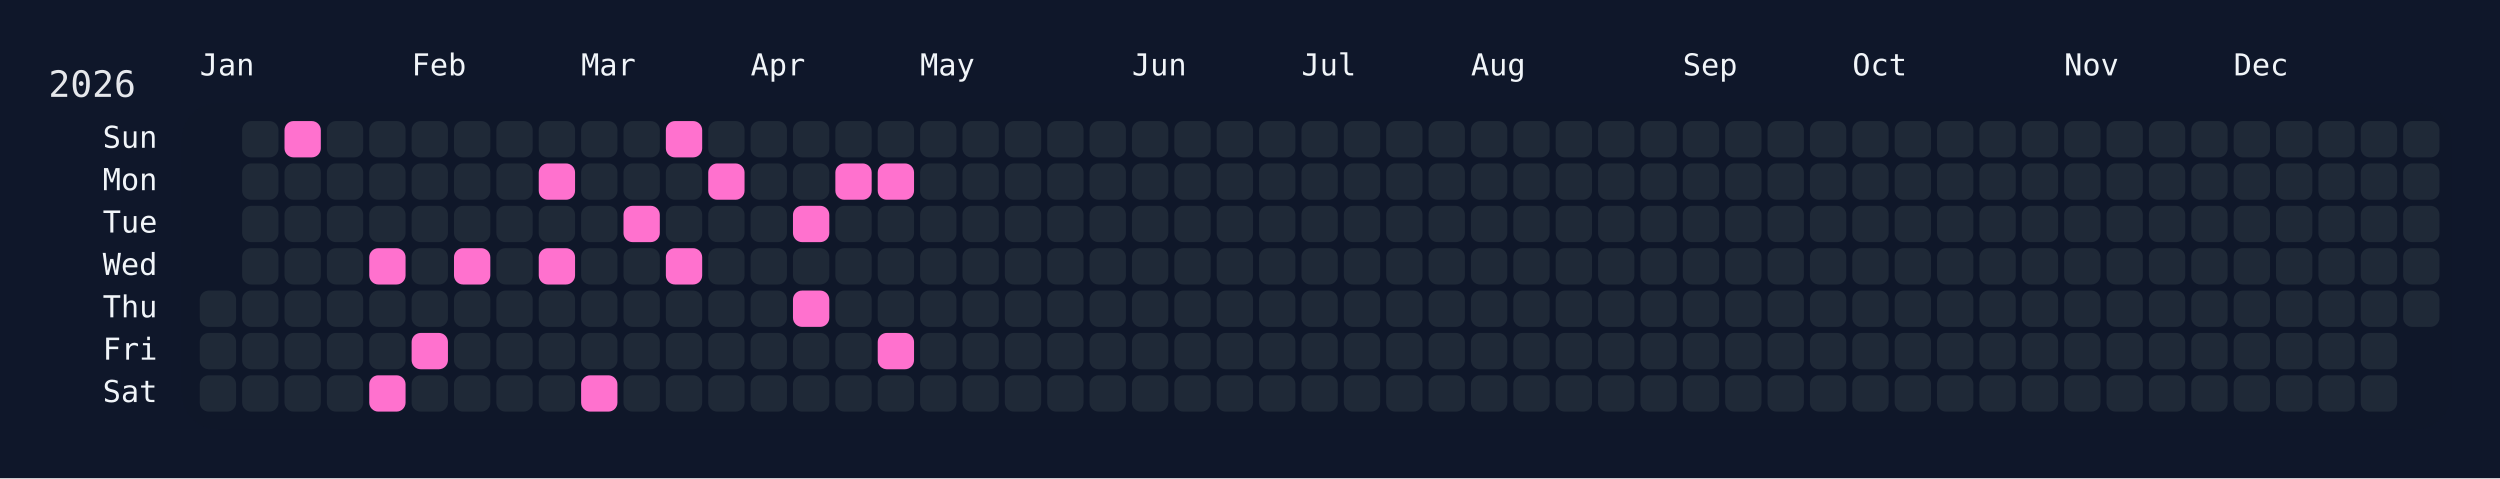
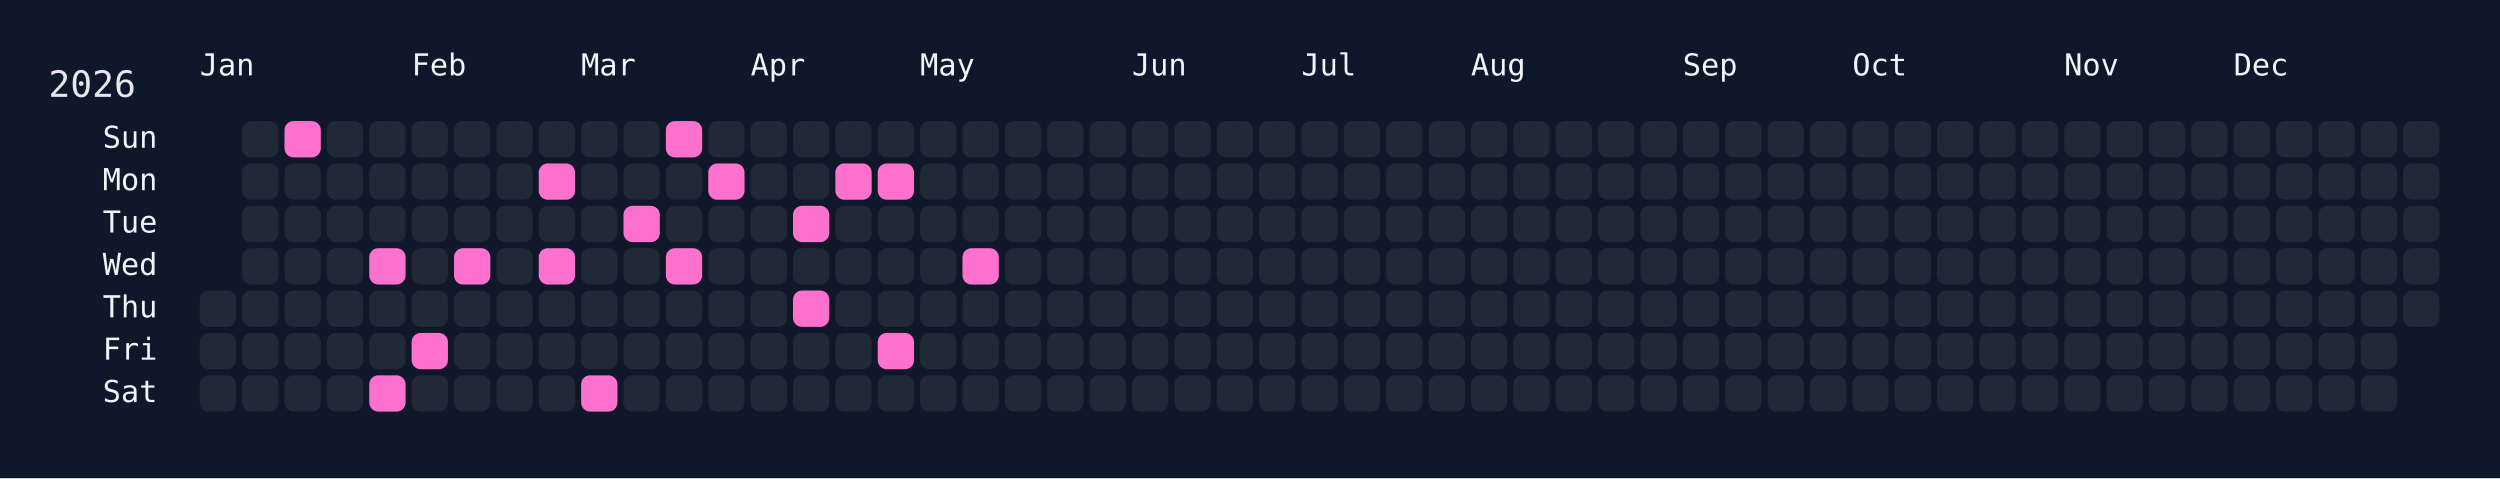
<svg xmlns="http://www.w3.org/2000/svg" width="826" height="158" viewBox="0 0 826 158">
  <rect width="826" height="158" fill="#0f172a" />
  <rect x="60" y="34" width="750" height="108" rx="12" ry="12" fill="rgba(15, 23, 42, 0.8)" />
  <text x="16" y="32" font-size="12" fill="#e5e7eb" font-family="JetBrains Mono, ui-monospace, SFMono-Regular, Menlo, Monaco, Consolas, monospace">2026</text>
  <text x="66" y="18" font-size="10" fill="#f1f5f9" font-family="JetBrains Mono, ui-monospace, SFMono-Regular, Menlo, Monaco, Consolas, monospace" dominant-baseline="hanging">Jan</text>
  <text x="136" y="18" font-size="10" fill="#f1f5f9" font-family="JetBrains Mono, ui-monospace, SFMono-Regular, Menlo, Monaco, Consolas, monospace" dominant-baseline="hanging">Feb</text>
  <text x="192" y="18" font-size="10" fill="#f1f5f9" font-family="JetBrains Mono, ui-monospace, SFMono-Regular, Menlo, Monaco, Consolas, monospace" dominant-baseline="hanging">Mar</text>
  <text x="248" y="18" font-size="10" fill="#f1f5f9" font-family="JetBrains Mono, ui-monospace, SFMono-Regular, Menlo, Monaco, Consolas, monospace" dominant-baseline="hanging">Apr</text>
  <text x="304" y="18" font-size="10" fill="#f1f5f9" font-family="JetBrains Mono, ui-monospace, SFMono-Regular, Menlo, Monaco, Consolas, monospace" dominant-baseline="hanging">May</text>
  <text x="374" y="18" font-size="10" fill="#f1f5f9" font-family="JetBrains Mono, ui-monospace, SFMono-Regular, Menlo, Monaco, Consolas, monospace" dominant-baseline="hanging">Jun</text>
  <text x="430" y="18" font-size="10" fill="#f1f5f9" font-family="JetBrains Mono, ui-monospace, SFMono-Regular, Menlo, Monaco, Consolas, monospace" dominant-baseline="hanging">Jul</text>
  <text x="486" y="18" font-size="10" fill="#f1f5f9" font-family="JetBrains Mono, ui-monospace, SFMono-Regular, Menlo, Monaco, Consolas, monospace" dominant-baseline="hanging">Aug</text>
  <text x="556" y="18" font-size="10" fill="#f1f5f9" font-family="JetBrains Mono, ui-monospace, SFMono-Regular, Menlo, Monaco, Consolas, monospace" dominant-baseline="hanging">Sep</text>
  <text x="612" y="18" font-size="10" fill="#f1f5f9" font-family="JetBrains Mono, ui-monospace, SFMono-Regular, Menlo, Monaco, Consolas, monospace" dominant-baseline="hanging">Oct</text>
  <text x="682" y="18" font-size="10" fill="#f1f5f9" font-family="JetBrains Mono, ui-monospace, SFMono-Regular, Menlo, Monaco, Consolas, monospace" dominant-baseline="hanging">Nov</text>
  <text x="738" y="18" font-size="10" fill="#f1f5f9" font-family="JetBrains Mono, ui-monospace, SFMono-Regular, Menlo, Monaco, Consolas, monospace" dominant-baseline="hanging">Dec</text>
  <text x="52" y="46.0" font-size="10" fill="#f1f5f9" font-family="JetBrains Mono, ui-monospace, SFMono-Regular, Menlo, Monaco, Consolas, monospace" text-anchor="end" dominant-baseline="middle">Sun</text>
  <text x="52" y="60.0" font-size="10" fill="#f1f5f9" font-family="JetBrains Mono, ui-monospace, SFMono-Regular, Menlo, Monaco, Consolas, monospace" text-anchor="end" dominant-baseline="middle">Mon</text>
  <text x="52" y="74.0" font-size="10" fill="#f1f5f9" font-family="JetBrains Mono, ui-monospace, SFMono-Regular, Menlo, Monaco, Consolas, monospace" text-anchor="end" dominant-baseline="middle">Tue</text>
  <text x="52" y="88.0" font-size="10" fill="#f1f5f9" font-family="JetBrains Mono, ui-monospace, SFMono-Regular, Menlo, Monaco, Consolas, monospace" text-anchor="end" dominant-baseline="middle">Wed</text>
  <text x="52" y="102.0" font-size="10" fill="#f1f5f9" font-family="JetBrains Mono, ui-monospace, SFMono-Regular, Menlo, Monaco, Consolas, monospace" text-anchor="end" dominant-baseline="middle">Thu</text>
  <text x="52" y="116.0" font-size="10" fill="#f1f5f9" font-family="JetBrains Mono, ui-monospace, SFMono-Regular, Menlo, Monaco, Consolas, monospace" text-anchor="end" dominant-baseline="middle">Fri</text>
  <text x="52" y="130.0" font-size="10" fill="#f1f5f9" font-family="JetBrains Mono, ui-monospace, SFMono-Regular, Menlo, Monaco, Consolas, monospace" text-anchor="end" dominant-baseline="middle">Sat</text>
  <g transform="translate(66,40)">
    <rect x="0" y="56" width="12" height="12" rx="3" ry="3" fill="#1f2937" data-date="2026-01-01" />
    <rect x="0" y="70" width="12" height="12" rx="3" ry="3" fill="#1f2937" data-date="2026-01-02" />
    <rect x="0" y="84" width="12" height="12" rx="3" ry="3" fill="#1f2937" data-date="2026-01-03" />
    <rect x="14" y="0" width="12" height="12" rx="3" ry="3" fill="#1f2937" data-date="2026-01-04" />
    <rect x="14" y="14" width="12" height="12" rx="3" ry="3" fill="#1f2937" data-date="2026-01-05" />
    <rect x="14" y="28" width="12" height="12" rx="3" ry="3" fill="#1f2937" data-date="2026-01-06" />
    <rect x="14" y="42" width="12" height="12" rx="3" ry="3" fill="#1f2937" data-date="2026-01-07" />
    <rect x="14" y="56" width="12" height="12" rx="3" ry="3" fill="#1f2937" data-date="2026-01-08" />
    <rect x="14" y="70" width="12" height="12" rx="3" ry="3" fill="#1f2937" data-date="2026-01-09" />
    <rect x="14" y="84" width="12" height="12" rx="3" ry="3" fill="#1f2937" data-date="2026-01-10" />
    <rect x="28" y="0" width="12" height="12" rx="3" ry="3" fill="#ff71ce" data-date="2026-01-11" />
    <rect x="28" y="14" width="12" height="12" rx="3" ry="3" fill="#1f2937" data-date="2026-01-12" />
    <rect x="28" y="28" width="12" height="12" rx="3" ry="3" fill="#1f2937" data-date="2026-01-13" />
    <rect x="28" y="42" width="12" height="12" rx="3" ry="3" fill="#1f2937" data-date="2026-01-14" />
    <rect x="28" y="56" width="12" height="12" rx="3" ry="3" fill="#1f2937" data-date="2026-01-15" />
    <rect x="28" y="70" width="12" height="12" rx="3" ry="3" fill="#1f2937" data-date="2026-01-16" />
    <rect x="28" y="84" width="12" height="12" rx="3" ry="3" fill="#1f2937" data-date="2026-01-17" />
    <rect x="42" y="0" width="12" height="12" rx="3" ry="3" fill="#1f2937" data-date="2026-01-18" />
    <rect x="42" y="14" width="12" height="12" rx="3" ry="3" fill="#1f2937" data-date="2026-01-19" />
    <rect x="42" y="28" width="12" height="12" rx="3" ry="3" fill="#1f2937" data-date="2026-01-20" />
    <rect x="42" y="42" width="12" height="12" rx="3" ry="3" fill="#1f2937" data-date="2026-01-21" />
    <rect x="42" y="56" width="12" height="12" rx="3" ry="3" fill="#1f2937" data-date="2026-01-22" />
    <rect x="42" y="70" width="12" height="12" rx="3" ry="3" fill="#1f2937" data-date="2026-01-23" />
    <rect x="42" y="84" width="12" height="12" rx="3" ry="3" fill="#1f2937" data-date="2026-01-24" />
    <rect x="56" y="0" width="12" height="12" rx="3" ry="3" fill="#1f2937" data-date="2026-01-25" />
    <rect x="56" y="14" width="12" height="12" rx="3" ry="3" fill="#1f2937" data-date="2026-01-26" />
    <rect x="56" y="28" width="12" height="12" rx="3" ry="3" fill="#1f2937" data-date="2026-01-27" />
    <rect x="56" y="42" width="12" height="12" rx="3" ry="3" fill="#ff71ce" data-date="2026-01-28" />
    <rect x="56" y="56" width="12" height="12" rx="3" ry="3" fill="#1f2937" data-date="2026-01-29" />
    <rect x="56" y="70" width="12" height="12" rx="3" ry="3" fill="#1f2937" data-date="2026-01-30" />
    <rect x="56" y="84" width="12" height="12" rx="3" ry="3" fill="#ff71ce" data-date="2026-01-31" />
    <rect x="70" y="0" width="12" height="12" rx="3" ry="3" fill="#1f2937" data-date="2026-02-01" />
    <rect x="70" y="14" width="12" height="12" rx="3" ry="3" fill="#1f2937" data-date="2026-02-02" />
    <rect x="70" y="28" width="12" height="12" rx="3" ry="3" fill="#1f2937" data-date="2026-02-03" />
    <rect x="70" y="42" width="12" height="12" rx="3" ry="3" fill="#1f2937" data-date="2026-02-04" />
    <rect x="70" y="56" width="12" height="12" rx="3" ry="3" fill="#1f2937" data-date="2026-02-05" />
    <rect x="70" y="70" width="12" height="12" rx="3" ry="3" fill="#ff71ce" data-date="2026-02-06" />
    <rect x="70" y="84" width="12" height="12" rx="3" ry="3" fill="#1f2937" data-date="2026-02-07" />
    <rect x="84" y="0" width="12" height="12" rx="3" ry="3" fill="#1f2937" data-date="2026-02-08" />
    <rect x="84" y="14" width="12" height="12" rx="3" ry="3" fill="#1f2937" data-date="2026-02-09" />
    <rect x="84" y="28" width="12" height="12" rx="3" ry="3" fill="#1f2937" data-date="2026-02-10" />
    <rect x="84" y="42" width="12" height="12" rx="3" ry="3" fill="#ff71ce" data-date="2026-02-11" />
    <rect x="84" y="56" width="12" height="12" rx="3" ry="3" fill="#1f2937" data-date="2026-02-12" />
    <rect x="84" y="70" width="12" height="12" rx="3" ry="3" fill="#1f2937" data-date="2026-02-13" />
    <rect x="84" y="84" width="12" height="12" rx="3" ry="3" fill="#1f2937" data-date="2026-02-14" />
    <rect x="98" y="0" width="12" height="12" rx="3" ry="3" fill="#1f2937" data-date="2026-02-15" />
    <rect x="98" y="14" width="12" height="12" rx="3" ry="3" fill="#1f2937" data-date="2026-02-16" />
    <rect x="98" y="28" width="12" height="12" rx="3" ry="3" fill="#1f2937" data-date="2026-02-17" />
    <rect x="98" y="42" width="12" height="12" rx="3" ry="3" fill="#1f2937" data-date="2026-02-18" />
    <rect x="98" y="56" width="12" height="12" rx="3" ry="3" fill="#1f2937" data-date="2026-02-19" />
    <rect x="98" y="70" width="12" height="12" rx="3" ry="3" fill="#1f2937" data-date="2026-02-20" />
    <rect x="98" y="84" width="12" height="12" rx="3" ry="3" fill="#1f2937" data-date="2026-02-21" />
    <rect x="112" y="0" width="12" height="12" rx="3" ry="3" fill="#1f2937" data-date="2026-02-22" />
    <rect x="112" y="14" width="12" height="12" rx="3" ry="3" fill="#ff71ce" data-date="2026-02-23" />
    <rect x="112" y="28" width="12" height="12" rx="3" ry="3" fill="#1f2937" data-date="2026-02-24" />
    <rect x="112" y="42" width="12" height="12" rx="3" ry="3" fill="#ff71ce" data-date="2026-02-25" />
    <rect x="112" y="56" width="12" height="12" rx="3" ry="3" fill="#1f2937" data-date="2026-02-26" />
    <rect x="112" y="70" width="12" height="12" rx="3" ry="3" fill="#1f2937" data-date="2026-02-27" />
    <rect x="112" y="84" width="12" height="12" rx="3" ry="3" fill="#1f2937" data-date="2026-02-28" />
    <rect x="126" y="0" width="12" height="12" rx="3" ry="3" fill="#1f2937" data-date="2026-03-01" />
    <rect x="126" y="14" width="12" height="12" rx="3" ry="3" fill="#1f2937" data-date="2026-03-02" />
    <rect x="126" y="28" width="12" height="12" rx="3" ry="3" fill="#1f2937" data-date="2026-03-03" />
    <rect x="126" y="42" width="12" height="12" rx="3" ry="3" fill="#1f2937" data-date="2026-03-04" />
    <rect x="126" y="56" width="12" height="12" rx="3" ry="3" fill="#1f2937" data-date="2026-03-05" />
    <rect x="126" y="70" width="12" height="12" rx="3" ry="3" fill="#1f2937" data-date="2026-03-06" />
    <rect x="126" y="84" width="12" height="12" rx="3" ry="3" fill="#ff71ce" data-date="2026-03-07" />
    <rect x="140" y="0" width="12" height="12" rx="3" ry="3" fill="#1f2937" data-date="2026-03-08" />
    <rect x="140" y="14" width="12" height="12" rx="3" ry="3" fill="#1f2937" data-date="2026-03-09" />
    <rect x="140" y="28" width="12" height="12" rx="3" ry="3" fill="#ff71ce" data-date="2026-03-10" />
    <rect x="140" y="42" width="12" height="12" rx="3" ry="3" fill="#1f2937" data-date="2026-03-11" />
    <rect x="140" y="56" width="12" height="12" rx="3" ry="3" fill="#1f2937" data-date="2026-03-12" />
    <rect x="140" y="70" width="12" height="12" rx="3" ry="3" fill="#1f2937" data-date="2026-03-13" />
    <rect x="140" y="84" width="12" height="12" rx="3" ry="3" fill="#1f2937" data-date="2026-03-14" />
    <rect x="154" y="0" width="12" height="12" rx="3" ry="3" fill="#ff71ce" data-date="2026-03-15" />
    <rect x="154" y="14" width="12" height="12" rx="3" ry="3" fill="#1f2937" data-date="2026-03-16" />
    <rect x="154" y="28" width="12" height="12" rx="3" ry="3" fill="#1f2937" data-date="2026-03-17" />
    <rect x="154" y="42" width="12" height="12" rx="3" ry="3" fill="#ff71ce" data-date="2026-03-18" />
    <rect x="154" y="56" width="12" height="12" rx="3" ry="3" fill="#1f2937" data-date="2026-03-19" />
    <rect x="154" y="70" width="12" height="12" rx="3" ry="3" fill="#1f2937" data-date="2026-03-20" />
    <rect x="154" y="84" width="12" height="12" rx="3" ry="3" fill="#1f2937" data-date="2026-03-21" />
    <rect x="168" y="0" width="12" height="12" rx="3" ry="3" fill="#1f2937" data-date="2026-03-22" />
    <rect x="168" y="14" width="12" height="12" rx="3" ry="3" fill="#ff71ce" data-date="2026-03-23" />
    <rect x="168" y="28" width="12" height="12" rx="3" ry="3" fill="#1f2937" data-date="2026-03-24" />
    <rect x="168" y="42" width="12" height="12" rx="3" ry="3" fill="#1f2937" data-date="2026-03-25" />
    <rect x="168" y="56" width="12" height="12" rx="3" ry="3" fill="#1f2937" data-date="2026-03-26" />
    <rect x="168" y="70" width="12" height="12" rx="3" ry="3" fill="#1f2937" data-date="2026-03-27" />
    <rect x="168" y="84" width="12" height="12" rx="3" ry="3" fill="#1f2937" data-date="2026-03-28" />
    <rect x="182" y="0" width="12" height="12" rx="3" ry="3" fill="#1f2937" data-date="2026-03-29" />
    <rect x="182" y="14" width="12" height="12" rx="3" ry="3" fill="#1f2937" data-date="2026-03-30" />
    <rect x="182" y="28" width="12" height="12" rx="3" ry="3" fill="#1f2937" data-date="2026-03-31" />
    <rect x="182" y="42" width="12" height="12" rx="3" ry="3" fill="#1f2937" data-date="2026-04-01" />
    <rect x="182" y="56" width="12" height="12" rx="3" ry="3" fill="#1f2937" data-date="2026-04-02" />
    <rect x="182" y="70" width="12" height="12" rx="3" ry="3" fill="#1f2937" data-date="2026-04-03" />
    <rect x="182" y="84" width="12" height="12" rx="3" ry="3" fill="#1f2937" data-date="2026-04-04" />
    <rect x="196" y="0" width="12" height="12" rx="3" ry="3" fill="#1f2937" data-date="2026-04-05" />
    <rect x="196" y="14" width="12" height="12" rx="3" ry="3" fill="#1f2937" data-date="2026-04-06" />
    <rect x="196" y="28" width="12" height="12" rx="3" ry="3" fill="#ff71ce" data-date="2026-04-07" />
    <rect x="196" y="42" width="12" height="12" rx="3" ry="3" fill="#1f2937" data-date="2026-04-08" />
    <rect x="196" y="56" width="12" height="12" rx="3" ry="3" fill="#ff71ce" data-date="2026-04-09" />
    <rect x="196" y="70" width="12" height="12" rx="3" ry="3" fill="#1f2937" data-date="2026-04-10" />
    <rect x="196" y="84" width="12" height="12" rx="3" ry="3" fill="#1f2937" data-date="2026-04-11" />
    <rect x="210" y="0" width="12" height="12" rx="3" ry="3" fill="#1f2937" data-date="2026-04-12" />
    <rect x="210" y="14" width="12" height="12" rx="3" ry="3" fill="#ff71ce" data-date="2026-04-13" />
    <rect x="210" y="28" width="12" height="12" rx="3" ry="3" fill="#1f2937" data-date="2026-04-14" />
    <rect x="210" y="42" width="12" height="12" rx="3" ry="3" fill="#1f2937" data-date="2026-04-15" />
    <rect x="210" y="56" width="12" height="12" rx="3" ry="3" fill="#1f2937" data-date="2026-04-16" />
    <rect x="210" y="70" width="12" height="12" rx="3" ry="3" fill="#1f2937" data-date="2026-04-17" />
    <rect x="210" y="84" width="12" height="12" rx="3" ry="3" fill="#1f2937" data-date="2026-04-18" />
    <rect x="224" y="0" width="12" height="12" rx="3" ry="3" fill="#1f2937" data-date="2026-04-19" />
    <rect x="224" y="14" width="12" height="12" rx="3" ry="3" fill="#ff71ce" data-date="2026-04-20" />
    <rect x="224" y="28" width="12" height="12" rx="3" ry="3" fill="#1f2937" data-date="2026-04-21" />
    <rect x="224" y="42" width="12" height="12" rx="3" ry="3" fill="#1f2937" data-date="2026-04-22" />
    <rect x="224" y="56" width="12" height="12" rx="3" ry="3" fill="#1f2937" data-date="2026-04-23" />
    <rect x="224" y="70" width="12" height="12" rx="3" ry="3" fill="#ff71ce" data-date="2026-04-24" />
    <rect x="224" y="84" width="12" height="12" rx="3" ry="3" fill="#1f2937" data-date="2026-04-25" />
    <rect x="238" y="0" width="12" height="12" rx="3" ry="3" fill="#1f2937" data-date="2026-04-26" />
    <rect x="238" y="14" width="12" height="12" rx="3" ry="3" fill="#1f2937" data-date="2026-04-27" />
    <rect x="238" y="28" width="12" height="12" rx="3" ry="3" fill="#1f2937" data-date="2026-04-28" />
    <rect x="238" y="42" width="12" height="12" rx="3" ry="3" fill="#1f2937" data-date="2026-04-29" />
    <rect x="238" y="56" width="12" height="12" rx="3" ry="3" fill="#1f2937" data-date="2026-04-30" />
    <rect x="238" y="70" width="12" height="12" rx="3" ry="3" fill="#1f2937" data-date="2026-05-01" />
    <rect x="238" y="84" width="12" height="12" rx="3" ry="3" fill="#1f2937" data-date="2026-05-02" />
    <rect x="252" y="0" width="12" height="12" rx="3" ry="3" fill="#1f2937" data-date="2026-05-03" />
    <rect x="252" y="14" width="12" height="12" rx="3" ry="3" fill="#1f2937" data-date="2026-05-04" />
    <rect x="252" y="28" width="12" height="12" rx="3" ry="3" fill="#1f2937" data-date="2026-05-05" />
-     <rect x="252" y="42" width="12" height="12" rx="3" ry="3" fill="#1f2937" data-date="2026-05-06" />
+     <rect x="252" y="42" width="12" height="12" rx="3" ry="3" fill="#ff71ce" data-date="2026-05-06" />
    <rect x="252" y="56" width="12" height="12" rx="3" ry="3" fill="#1f2937" data-date="2026-05-07" />
    <rect x="252" y="70" width="12" height="12" rx="3" ry="3" fill="#1f2937" data-date="2026-05-08" />
    <rect x="252" y="84" width="12" height="12" rx="3" ry="3" fill="#1f2937" data-date="2026-05-09" />
    <rect x="266" y="0" width="12" height="12" rx="3" ry="3" fill="#1f2937" data-date="2026-05-10" />
    <rect x="266" y="14" width="12" height="12" rx="3" ry="3" fill="#1f2937" data-date="2026-05-11" />
    <rect x="266" y="28" width="12" height="12" rx="3" ry="3" fill="#1f2937" data-date="2026-05-12" />
    <rect x="266" y="42" width="12" height="12" rx="3" ry="3" fill="#1f2937" data-date="2026-05-13" />
    <rect x="266" y="56" width="12" height="12" rx="3" ry="3" fill="#1f2937" data-date="2026-05-14" />
    <rect x="266" y="70" width="12" height="12" rx="3" ry="3" fill="#1f2937" data-date="2026-05-15" />
    <rect x="266" y="84" width="12" height="12" rx="3" ry="3" fill="#1f2937" data-date="2026-05-16" />
    <rect x="280" y="0" width="12" height="12" rx="3" ry="3" fill="#1f2937" data-date="2026-05-17" />
    <rect x="280" y="14" width="12" height="12" rx="3" ry="3" fill="#1f2937" data-date="2026-05-18" />
    <rect x="280" y="28" width="12" height="12" rx="3" ry="3" fill="#1f2937" data-date="2026-05-19" />
    <rect x="280" y="42" width="12" height="12" rx="3" ry="3" fill="#1f2937" data-date="2026-05-20" />
    <rect x="280" y="56" width="12" height="12" rx="3" ry="3" fill="#1f2937" data-date="2026-05-21" />
    <rect x="280" y="70" width="12" height="12" rx="3" ry="3" fill="#1f2937" data-date="2026-05-22" />
    <rect x="280" y="84" width="12" height="12" rx="3" ry="3" fill="#1f2937" data-date="2026-05-23" />
    <rect x="294" y="0" width="12" height="12" rx="3" ry="3" fill="#1f2937" data-date="2026-05-24" />
    <rect x="294" y="14" width="12" height="12" rx="3" ry="3" fill="#1f2937" data-date="2026-05-25" />
    <rect x="294" y="28" width="12" height="12" rx="3" ry="3" fill="#1f2937" data-date="2026-05-26" />
    <rect x="294" y="42" width="12" height="12" rx="3" ry="3" fill="#1f2937" data-date="2026-05-27" />
    <rect x="294" y="56" width="12" height="12" rx="3" ry="3" fill="#1f2937" data-date="2026-05-28" />
    <rect x="294" y="70" width="12" height="12" rx="3" ry="3" fill="#1f2937" data-date="2026-05-29" />
    <rect x="294" y="84" width="12" height="12" rx="3" ry="3" fill="#1f2937" data-date="2026-05-30" />
    <rect x="308" y="0" width="12" height="12" rx="3" ry="3" fill="#1f2937" data-date="2026-05-31" />
    <rect x="308" y="14" width="12" height="12" rx="3" ry="3" fill="#1f2937" data-date="2026-06-01" />
    <rect x="308" y="28" width="12" height="12" rx="3" ry="3" fill="#1f2937" data-date="2026-06-02" />
    <rect x="308" y="42" width="12" height="12" rx="3" ry="3" fill="#1f2937" data-date="2026-06-03" />
    <rect x="308" y="56" width="12" height="12" rx="3" ry="3" fill="#1f2937" data-date="2026-06-04" />
    <rect x="308" y="70" width="12" height="12" rx="3" ry="3" fill="#1f2937" data-date="2026-06-05" />
    <rect x="308" y="84" width="12" height="12" rx="3" ry="3" fill="#1f2937" data-date="2026-06-06" />
    <rect x="322" y="0" width="12" height="12" rx="3" ry="3" fill="#1f2937" data-date="2026-06-07" />
    <rect x="322" y="14" width="12" height="12" rx="3" ry="3" fill="#1f2937" data-date="2026-06-08" />
    <rect x="322" y="28" width="12" height="12" rx="3" ry="3" fill="#1f2937" data-date="2026-06-09" />
    <rect x="322" y="42" width="12" height="12" rx="3" ry="3" fill="#1f2937" data-date="2026-06-10" />
    <rect x="322" y="56" width="12" height="12" rx="3" ry="3" fill="#1f2937" data-date="2026-06-11" />
    <rect x="322" y="70" width="12" height="12" rx="3" ry="3" fill="#1f2937" data-date="2026-06-12" />
    <rect x="322" y="84" width="12" height="12" rx="3" ry="3" fill="#1f2937" data-date="2026-06-13" />
    <rect x="336" y="0" width="12" height="12" rx="3" ry="3" fill="#1f2937" data-date="2026-06-14" />
    <rect x="336" y="14" width="12" height="12" rx="3" ry="3" fill="#1f2937" data-date="2026-06-15" />
    <rect x="336" y="28" width="12" height="12" rx="3" ry="3" fill="#1f2937" data-date="2026-06-16" />
    <rect x="336" y="42" width="12" height="12" rx="3" ry="3" fill="#1f2937" data-date="2026-06-17" />
    <rect x="336" y="56" width="12" height="12" rx="3" ry="3" fill="#1f2937" data-date="2026-06-18" />
    <rect x="336" y="70" width="12" height="12" rx="3" ry="3" fill="#1f2937" data-date="2026-06-19" />
    <rect x="336" y="84" width="12" height="12" rx="3" ry="3" fill="#1f2937" data-date="2026-06-20" />
    <rect x="350" y="0" width="12" height="12" rx="3" ry="3" fill="#1f2937" data-date="2026-06-21" />
    <rect x="350" y="14" width="12" height="12" rx="3" ry="3" fill="#1f2937" data-date="2026-06-22" />
    <rect x="350" y="28" width="12" height="12" rx="3" ry="3" fill="#1f2937" data-date="2026-06-23" />
    <rect x="350" y="42" width="12" height="12" rx="3" ry="3" fill="#1f2937" data-date="2026-06-24" />
    <rect x="350" y="56" width="12" height="12" rx="3" ry="3" fill="#1f2937" data-date="2026-06-25" />
    <rect x="350" y="70" width="12" height="12" rx="3" ry="3" fill="#1f2937" data-date="2026-06-26" />
    <rect x="350" y="84" width="12" height="12" rx="3" ry="3" fill="#1f2937" data-date="2026-06-27" />
    <rect x="364" y="0" width="12" height="12" rx="3" ry="3" fill="#1f2937" data-date="2026-06-28" />
    <rect x="364" y="14" width="12" height="12" rx="3" ry="3" fill="#1f2937" data-date="2026-06-29" />
    <rect x="364" y="28" width="12" height="12" rx="3" ry="3" fill="#1f2937" data-date="2026-06-30" />
    <rect x="364" y="42" width="12" height="12" rx="3" ry="3" fill="#1f2937" data-date="2026-07-01" />
    <rect x="364" y="56" width="12" height="12" rx="3" ry="3" fill="#1f2937" data-date="2026-07-02" />
    <rect x="364" y="70" width="12" height="12" rx="3" ry="3" fill="#1f2937" data-date="2026-07-03" />
    <rect x="364" y="84" width="12" height="12" rx="3" ry="3" fill="#1f2937" data-date="2026-07-04" />
    <rect x="378" y="0" width="12" height="12" rx="3" ry="3" fill="#1f2937" data-date="2026-07-05" />
    <rect x="378" y="14" width="12" height="12" rx="3" ry="3" fill="#1f2937" data-date="2026-07-06" />
    <rect x="378" y="28" width="12" height="12" rx="3" ry="3" fill="#1f2937" data-date="2026-07-07" />
    <rect x="378" y="42" width="12" height="12" rx="3" ry="3" fill="#1f2937" data-date="2026-07-08" />
    <rect x="378" y="56" width="12" height="12" rx="3" ry="3" fill="#1f2937" data-date="2026-07-09" />
    <rect x="378" y="70" width="12" height="12" rx="3" ry="3" fill="#1f2937" data-date="2026-07-10" />
    <rect x="378" y="84" width="12" height="12" rx="3" ry="3" fill="#1f2937" data-date="2026-07-11" />
    <rect x="392" y="0" width="12" height="12" rx="3" ry="3" fill="#1f2937" data-date="2026-07-12" />
    <rect x="392" y="14" width="12" height="12" rx="3" ry="3" fill="#1f2937" data-date="2026-07-13" />
    <rect x="392" y="28" width="12" height="12" rx="3" ry="3" fill="#1f2937" data-date="2026-07-14" />
    <rect x="392" y="42" width="12" height="12" rx="3" ry="3" fill="#1f2937" data-date="2026-07-15" />
    <rect x="392" y="56" width="12" height="12" rx="3" ry="3" fill="#1f2937" data-date="2026-07-16" />
    <rect x="392" y="70" width="12" height="12" rx="3" ry="3" fill="#1f2937" data-date="2026-07-17" />
    <rect x="392" y="84" width="12" height="12" rx="3" ry="3" fill="#1f2937" data-date="2026-07-18" />
    <rect x="406" y="0" width="12" height="12" rx="3" ry="3" fill="#1f2937" data-date="2026-07-19" />
    <rect x="406" y="14" width="12" height="12" rx="3" ry="3" fill="#1f2937" data-date="2026-07-20" />
    <rect x="406" y="28" width="12" height="12" rx="3" ry="3" fill="#1f2937" data-date="2026-07-21" />
    <rect x="406" y="42" width="12" height="12" rx="3" ry="3" fill="#1f2937" data-date="2026-07-22" />
    <rect x="406" y="56" width="12" height="12" rx="3" ry="3" fill="#1f2937" data-date="2026-07-23" />
    <rect x="406" y="70" width="12" height="12" rx="3" ry="3" fill="#1f2937" data-date="2026-07-24" />
    <rect x="406" y="84" width="12" height="12" rx="3" ry="3" fill="#1f2937" data-date="2026-07-25" />
    <rect x="420" y="0" width="12" height="12" rx="3" ry="3" fill="#1f2937" data-date="2026-07-26" />
    <rect x="420" y="14" width="12" height="12" rx="3" ry="3" fill="#1f2937" data-date="2026-07-27" />
    <rect x="420" y="28" width="12" height="12" rx="3" ry="3" fill="#1f2937" data-date="2026-07-28" />
    <rect x="420" y="42" width="12" height="12" rx="3" ry="3" fill="#1f2937" data-date="2026-07-29" />
    <rect x="420" y="56" width="12" height="12" rx="3" ry="3" fill="#1f2937" data-date="2026-07-30" />
    <rect x="420" y="70" width="12" height="12" rx="3" ry="3" fill="#1f2937" data-date="2026-07-31" />
    <rect x="420" y="84" width="12" height="12" rx="3" ry="3" fill="#1f2937" data-date="2026-08-01" />
    <rect x="434" y="0" width="12" height="12" rx="3" ry="3" fill="#1f2937" data-date="2026-08-02" />
    <rect x="434" y="14" width="12" height="12" rx="3" ry="3" fill="#1f2937" data-date="2026-08-03" />
    <rect x="434" y="28" width="12" height="12" rx="3" ry="3" fill="#1f2937" data-date="2026-08-04" />
    <rect x="434" y="42" width="12" height="12" rx="3" ry="3" fill="#1f2937" data-date="2026-08-05" />
    <rect x="434" y="56" width="12" height="12" rx="3" ry="3" fill="#1f2937" data-date="2026-08-06" />
    <rect x="434" y="70" width="12" height="12" rx="3" ry="3" fill="#1f2937" data-date="2026-08-07" />
    <rect x="434" y="84" width="12" height="12" rx="3" ry="3" fill="#1f2937" data-date="2026-08-08" />
    <rect x="448" y="0" width="12" height="12" rx="3" ry="3" fill="#1f2937" data-date="2026-08-09" />
    <rect x="448" y="14" width="12" height="12" rx="3" ry="3" fill="#1f2937" data-date="2026-08-10" />
    <rect x="448" y="28" width="12" height="12" rx="3" ry="3" fill="#1f2937" data-date="2026-08-11" />
    <rect x="448" y="42" width="12" height="12" rx="3" ry="3" fill="#1f2937" data-date="2026-08-12" />
    <rect x="448" y="56" width="12" height="12" rx="3" ry="3" fill="#1f2937" data-date="2026-08-13" />
    <rect x="448" y="70" width="12" height="12" rx="3" ry="3" fill="#1f2937" data-date="2026-08-14" />
    <rect x="448" y="84" width="12" height="12" rx="3" ry="3" fill="#1f2937" data-date="2026-08-15" />
    <rect x="462" y="0" width="12" height="12" rx="3" ry="3" fill="#1f2937" data-date="2026-08-16" />
    <rect x="462" y="14" width="12" height="12" rx="3" ry="3" fill="#1f2937" data-date="2026-08-17" />
    <rect x="462" y="28" width="12" height="12" rx="3" ry="3" fill="#1f2937" data-date="2026-08-18" />
    <rect x="462" y="42" width="12" height="12" rx="3" ry="3" fill="#1f2937" data-date="2026-08-19" />
    <rect x="462" y="56" width="12" height="12" rx="3" ry="3" fill="#1f2937" data-date="2026-08-20" />
    <rect x="462" y="70" width="12" height="12" rx="3" ry="3" fill="#1f2937" data-date="2026-08-21" />
    <rect x="462" y="84" width="12" height="12" rx="3" ry="3" fill="#1f2937" data-date="2026-08-22" />
    <rect x="476" y="0" width="12" height="12" rx="3" ry="3" fill="#1f2937" data-date="2026-08-23" />
    <rect x="476" y="14" width="12" height="12" rx="3" ry="3" fill="#1f2937" data-date="2026-08-24" />
    <rect x="476" y="28" width="12" height="12" rx="3" ry="3" fill="#1f2937" data-date="2026-08-25" />
    <rect x="476" y="42" width="12" height="12" rx="3" ry="3" fill="#1f2937" data-date="2026-08-26" />
    <rect x="476" y="56" width="12" height="12" rx="3" ry="3" fill="#1f2937" data-date="2026-08-27" />
    <rect x="476" y="70" width="12" height="12" rx="3" ry="3" fill="#1f2937" data-date="2026-08-28" />
    <rect x="476" y="84" width="12" height="12" rx="3" ry="3" fill="#1f2937" data-date="2026-08-29" />
    <rect x="490" y="0" width="12" height="12" rx="3" ry="3" fill="#1f2937" data-date="2026-08-30" />
    <rect x="490" y="14" width="12" height="12" rx="3" ry="3" fill="#1f2937" data-date="2026-08-31" />
    <rect x="490" y="28" width="12" height="12" rx="3" ry="3" fill="#1f2937" data-date="2026-09-01" />
    <rect x="490" y="42" width="12" height="12" rx="3" ry="3" fill="#1f2937" data-date="2026-09-02" />
    <rect x="490" y="56" width="12" height="12" rx="3" ry="3" fill="#1f2937" data-date="2026-09-03" />
    <rect x="490" y="70" width="12" height="12" rx="3" ry="3" fill="#1f2937" data-date="2026-09-04" />
    <rect x="490" y="84" width="12" height="12" rx="3" ry="3" fill="#1f2937" data-date="2026-09-05" />
    <rect x="504" y="0" width="12" height="12" rx="3" ry="3" fill="#1f2937" data-date="2026-09-06" />
    <rect x="504" y="14" width="12" height="12" rx="3" ry="3" fill="#1f2937" data-date="2026-09-07" />
    <rect x="504" y="28" width="12" height="12" rx="3" ry="3" fill="#1f2937" data-date="2026-09-08" />
    <rect x="504" y="42" width="12" height="12" rx="3" ry="3" fill="#1f2937" data-date="2026-09-09" />
    <rect x="504" y="56" width="12" height="12" rx="3" ry="3" fill="#1f2937" data-date="2026-09-10" />
    <rect x="504" y="70" width="12" height="12" rx="3" ry="3" fill="#1f2937" data-date="2026-09-11" />
    <rect x="504" y="84" width="12" height="12" rx="3" ry="3" fill="#1f2937" data-date="2026-09-12" />
    <rect x="518" y="0" width="12" height="12" rx="3" ry="3" fill="#1f2937" data-date="2026-09-13" />
    <rect x="518" y="14" width="12" height="12" rx="3" ry="3" fill="#1f2937" data-date="2026-09-14" />
    <rect x="518" y="28" width="12" height="12" rx="3" ry="3" fill="#1f2937" data-date="2026-09-15" />
    <rect x="518" y="42" width="12" height="12" rx="3" ry="3" fill="#1f2937" data-date="2026-09-16" />
    <rect x="518" y="56" width="12" height="12" rx="3" ry="3" fill="#1f2937" data-date="2026-09-17" />
    <rect x="518" y="70" width="12" height="12" rx="3" ry="3" fill="#1f2937" data-date="2026-09-18" />
    <rect x="518" y="84" width="12" height="12" rx="3" ry="3" fill="#1f2937" data-date="2026-09-19" />
    <rect x="532" y="0" width="12" height="12" rx="3" ry="3" fill="#1f2937" data-date="2026-09-20" />
    <rect x="532" y="14" width="12" height="12" rx="3" ry="3" fill="#1f2937" data-date="2026-09-21" />
    <rect x="532" y="28" width="12" height="12" rx="3" ry="3" fill="#1f2937" data-date="2026-09-22" />
    <rect x="532" y="42" width="12" height="12" rx="3" ry="3" fill="#1f2937" data-date="2026-09-23" />
    <rect x="532" y="56" width="12" height="12" rx="3" ry="3" fill="#1f2937" data-date="2026-09-24" />
    <rect x="532" y="70" width="12" height="12" rx="3" ry="3" fill="#1f2937" data-date="2026-09-25" />
    <rect x="532" y="84" width="12" height="12" rx="3" ry="3" fill="#1f2937" data-date="2026-09-26" />
    <rect x="546" y="0" width="12" height="12" rx="3" ry="3" fill="#1f2937" data-date="2026-09-27" />
    <rect x="546" y="14" width="12" height="12" rx="3" ry="3" fill="#1f2937" data-date="2026-09-28" />
    <rect x="546" y="28" width="12" height="12" rx="3" ry="3" fill="#1f2937" data-date="2026-09-29" />
    <rect x="546" y="42" width="12" height="12" rx="3" ry="3" fill="#1f2937" data-date="2026-09-30" />
    <rect x="546" y="56" width="12" height="12" rx="3" ry="3" fill="#1f2937" data-date="2026-10-01" />
    <rect x="546" y="70" width="12" height="12" rx="3" ry="3" fill="#1f2937" data-date="2026-10-02" />
    <rect x="546" y="84" width="12" height="12" rx="3" ry="3" fill="#1f2937" data-date="2026-10-03" />
    <rect x="560" y="0" width="12" height="12" rx="3" ry="3" fill="#1f2937" data-date="2026-10-04" />
    <rect x="560" y="14" width="12" height="12" rx="3" ry="3" fill="#1f2937" data-date="2026-10-05" />
    <rect x="560" y="28" width="12" height="12" rx="3" ry="3" fill="#1f2937" data-date="2026-10-06" />
    <rect x="560" y="42" width="12" height="12" rx="3" ry="3" fill="#1f2937" data-date="2026-10-07" />
    <rect x="560" y="56" width="12" height="12" rx="3" ry="3" fill="#1f2937" data-date="2026-10-08" />
    <rect x="560" y="70" width="12" height="12" rx="3" ry="3" fill="#1f2937" data-date="2026-10-09" />
    <rect x="560" y="84" width="12" height="12" rx="3" ry="3" fill="#1f2937" data-date="2026-10-10" />
    <rect x="574" y="0" width="12" height="12" rx="3" ry="3" fill="#1f2937" data-date="2026-10-11" />
    <rect x="574" y="14" width="12" height="12" rx="3" ry="3" fill="#1f2937" data-date="2026-10-12" />
    <rect x="574" y="28" width="12" height="12" rx="3" ry="3" fill="#1f2937" data-date="2026-10-13" />
    <rect x="574" y="42" width="12" height="12" rx="3" ry="3" fill="#1f2937" data-date="2026-10-14" />
    <rect x="574" y="56" width="12" height="12" rx="3" ry="3" fill="#1f2937" data-date="2026-10-15" />
    <rect x="574" y="70" width="12" height="12" rx="3" ry="3" fill="#1f2937" data-date="2026-10-16" />
    <rect x="574" y="84" width="12" height="12" rx="3" ry="3" fill="#1f2937" data-date="2026-10-17" />
    <rect x="588" y="0" width="12" height="12" rx="3" ry="3" fill="#1f2937" data-date="2026-10-18" />
    <rect x="588" y="14" width="12" height="12" rx="3" ry="3" fill="#1f2937" data-date="2026-10-19" />
    <rect x="588" y="28" width="12" height="12" rx="3" ry="3" fill="#1f2937" data-date="2026-10-20" />
    <rect x="588" y="42" width="12" height="12" rx="3" ry="3" fill="#1f2937" data-date="2026-10-21" />
    <rect x="588" y="56" width="12" height="12" rx="3" ry="3" fill="#1f2937" data-date="2026-10-22" />
    <rect x="588" y="70" width="12" height="12" rx="3" ry="3" fill="#1f2937" data-date="2026-10-23" />
    <rect x="588" y="84" width="12" height="12" rx="3" ry="3" fill="#1f2937" data-date="2026-10-24" />
    <rect x="602" y="0" width="12" height="12" rx="3" ry="3" fill="#1f2937" data-date="2026-10-25" />
    <rect x="602" y="14" width="12" height="12" rx="3" ry="3" fill="#1f2937" data-date="2026-10-26" />
    <rect x="602" y="28" width="12" height="12" rx="3" ry="3" fill="#1f2937" data-date="2026-10-27" />
    <rect x="602" y="42" width="12" height="12" rx="3" ry="3" fill="#1f2937" data-date="2026-10-28" />
    <rect x="602" y="56" width="12" height="12" rx="3" ry="3" fill="#1f2937" data-date="2026-10-29" />
    <rect x="602" y="70" width="12" height="12" rx="3" ry="3" fill="#1f2937" data-date="2026-10-30" />
    <rect x="602" y="84" width="12" height="12" rx="3" ry="3" fill="#1f2937" data-date="2026-10-31" />
    <rect x="616" y="0" width="12" height="12" rx="3" ry="3" fill="#1f2937" data-date="2026-11-01" />
    <rect x="616" y="14" width="12" height="12" rx="3" ry="3" fill="#1f2937" data-date="2026-11-02" />
    <rect x="616" y="28" width="12" height="12" rx="3" ry="3" fill="#1f2937" data-date="2026-11-03" />
    <rect x="616" y="42" width="12" height="12" rx="3" ry="3" fill="#1f2937" data-date="2026-11-04" />
    <rect x="616" y="56" width="12" height="12" rx="3" ry="3" fill="#1f2937" data-date="2026-11-05" />
    <rect x="616" y="70" width="12" height="12" rx="3" ry="3" fill="#1f2937" data-date="2026-11-06" />
    <rect x="616" y="84" width="12" height="12" rx="3" ry="3" fill="#1f2937" data-date="2026-11-07" />
    <rect x="630" y="0" width="12" height="12" rx="3" ry="3" fill="#1f2937" data-date="2026-11-08" />
    <rect x="630" y="14" width="12" height="12" rx="3" ry="3" fill="#1f2937" data-date="2026-11-09" />
    <rect x="630" y="28" width="12" height="12" rx="3" ry="3" fill="#1f2937" data-date="2026-11-10" />
    <rect x="630" y="42" width="12" height="12" rx="3" ry="3" fill="#1f2937" data-date="2026-11-11" />
    <rect x="630" y="56" width="12" height="12" rx="3" ry="3" fill="#1f2937" data-date="2026-11-12" />
    <rect x="630" y="70" width="12" height="12" rx="3" ry="3" fill="#1f2937" data-date="2026-11-13" />
    <rect x="630" y="84" width="12" height="12" rx="3" ry="3" fill="#1f2937" data-date="2026-11-14" />
    <rect x="644" y="0" width="12" height="12" rx="3" ry="3" fill="#1f2937" data-date="2026-11-15" />
    <rect x="644" y="14" width="12" height="12" rx="3" ry="3" fill="#1f2937" data-date="2026-11-16" />
    <rect x="644" y="28" width="12" height="12" rx="3" ry="3" fill="#1f2937" data-date="2026-11-17" />
    <rect x="644" y="42" width="12" height="12" rx="3" ry="3" fill="#1f2937" data-date="2026-11-18" />
    <rect x="644" y="56" width="12" height="12" rx="3" ry="3" fill="#1f2937" data-date="2026-11-19" />
    <rect x="644" y="70" width="12" height="12" rx="3" ry="3" fill="#1f2937" data-date="2026-11-20" />
    <rect x="644" y="84" width="12" height="12" rx="3" ry="3" fill="#1f2937" data-date="2026-11-21" />
    <rect x="658" y="0" width="12" height="12" rx="3" ry="3" fill="#1f2937" data-date="2026-11-22" />
    <rect x="658" y="14" width="12" height="12" rx="3" ry="3" fill="#1f2937" data-date="2026-11-23" />
    <rect x="658" y="28" width="12" height="12" rx="3" ry="3" fill="#1f2937" data-date="2026-11-24" />
    <rect x="658" y="42" width="12" height="12" rx="3" ry="3" fill="#1f2937" data-date="2026-11-25" />
    <rect x="658" y="56" width="12" height="12" rx="3" ry="3" fill="#1f2937" data-date="2026-11-26" />
    <rect x="658" y="70" width="12" height="12" rx="3" ry="3" fill="#1f2937" data-date="2026-11-27" />
    <rect x="658" y="84" width="12" height="12" rx="3" ry="3" fill="#1f2937" data-date="2026-11-28" />
    <rect x="672" y="0" width="12" height="12" rx="3" ry="3" fill="#1f2937" data-date="2026-11-29" />
    <rect x="672" y="14" width="12" height="12" rx="3" ry="3" fill="#1f2937" data-date="2026-11-30" />
    <rect x="672" y="28" width="12" height="12" rx="3" ry="3" fill="#1f2937" data-date="2026-12-01" />
    <rect x="672" y="42" width="12" height="12" rx="3" ry="3" fill="#1f2937" data-date="2026-12-02" />
    <rect x="672" y="56" width="12" height="12" rx="3" ry="3" fill="#1f2937" data-date="2026-12-03" />
    <rect x="672" y="70" width="12" height="12" rx="3" ry="3" fill="#1f2937" data-date="2026-12-04" />
    <rect x="672" y="84" width="12" height="12" rx="3" ry="3" fill="#1f2937" data-date="2026-12-05" />
    <rect x="686" y="0" width="12" height="12" rx="3" ry="3" fill="#1f2937" data-date="2026-12-06" />
    <rect x="686" y="14" width="12" height="12" rx="3" ry="3" fill="#1f2937" data-date="2026-12-07" />
    <rect x="686" y="28" width="12" height="12" rx="3" ry="3" fill="#1f2937" data-date="2026-12-08" />
    <rect x="686" y="42" width="12" height="12" rx="3" ry="3" fill="#1f2937" data-date="2026-12-09" />
    <rect x="686" y="56" width="12" height="12" rx="3" ry="3" fill="#1f2937" data-date="2026-12-10" />
    <rect x="686" y="70" width="12" height="12" rx="3" ry="3" fill="#1f2937" data-date="2026-12-11" />
    <rect x="686" y="84" width="12" height="12" rx="3" ry="3" fill="#1f2937" data-date="2026-12-12" />
    <rect x="700" y="0" width="12" height="12" rx="3" ry="3" fill="#1f2937" data-date="2026-12-13" />
    <rect x="700" y="14" width="12" height="12" rx="3" ry="3" fill="#1f2937" data-date="2026-12-14" />
    <rect x="700" y="28" width="12" height="12" rx="3" ry="3" fill="#1f2937" data-date="2026-12-15" />
    <rect x="700" y="42" width="12" height="12" rx="3" ry="3" fill="#1f2937" data-date="2026-12-16" />
    <rect x="700" y="56" width="12" height="12" rx="3" ry="3" fill="#1f2937" data-date="2026-12-17" />
    <rect x="700" y="70" width="12" height="12" rx="3" ry="3" fill="#1f2937" data-date="2026-12-18" />
    <rect x="700" y="84" width="12" height="12" rx="3" ry="3" fill="#1f2937" data-date="2026-12-19" />
    <rect x="714" y="0" width="12" height="12" rx="3" ry="3" fill="#1f2937" data-date="2026-12-20" />
    <rect x="714" y="14" width="12" height="12" rx="3" ry="3" fill="#1f2937" data-date="2026-12-21" />
    <rect x="714" y="28" width="12" height="12" rx="3" ry="3" fill="#1f2937" data-date="2026-12-22" />
    <rect x="714" y="42" width="12" height="12" rx="3" ry="3" fill="#1f2937" data-date="2026-12-23" />
    <rect x="714" y="56" width="12" height="12" rx="3" ry="3" fill="#1f2937" data-date="2026-12-24" />
    <rect x="714" y="70" width="12" height="12" rx="3" ry="3" fill="#1f2937" data-date="2026-12-25" />
    <rect x="714" y="84" width="12" height="12" rx="3" ry="3" fill="#1f2937" data-date="2026-12-26" />
    <rect x="728" y="0" width="12" height="12" rx="3" ry="3" fill="#1f2937" data-date="2026-12-27" />
    <rect x="728" y="14" width="12" height="12" rx="3" ry="3" fill="#1f2937" data-date="2026-12-28" />
    <rect x="728" y="28" width="12" height="12" rx="3" ry="3" fill="#1f2937" data-date="2026-12-29" />
    <rect x="728" y="42" width="12" height="12" rx="3" ry="3" fill="#1f2937" data-date="2026-12-30" />
    <rect x="728" y="56" width="12" height="12" rx="3" ry="3" fill="#1f2937" data-date="2026-12-31" />
  </g>
</svg>
